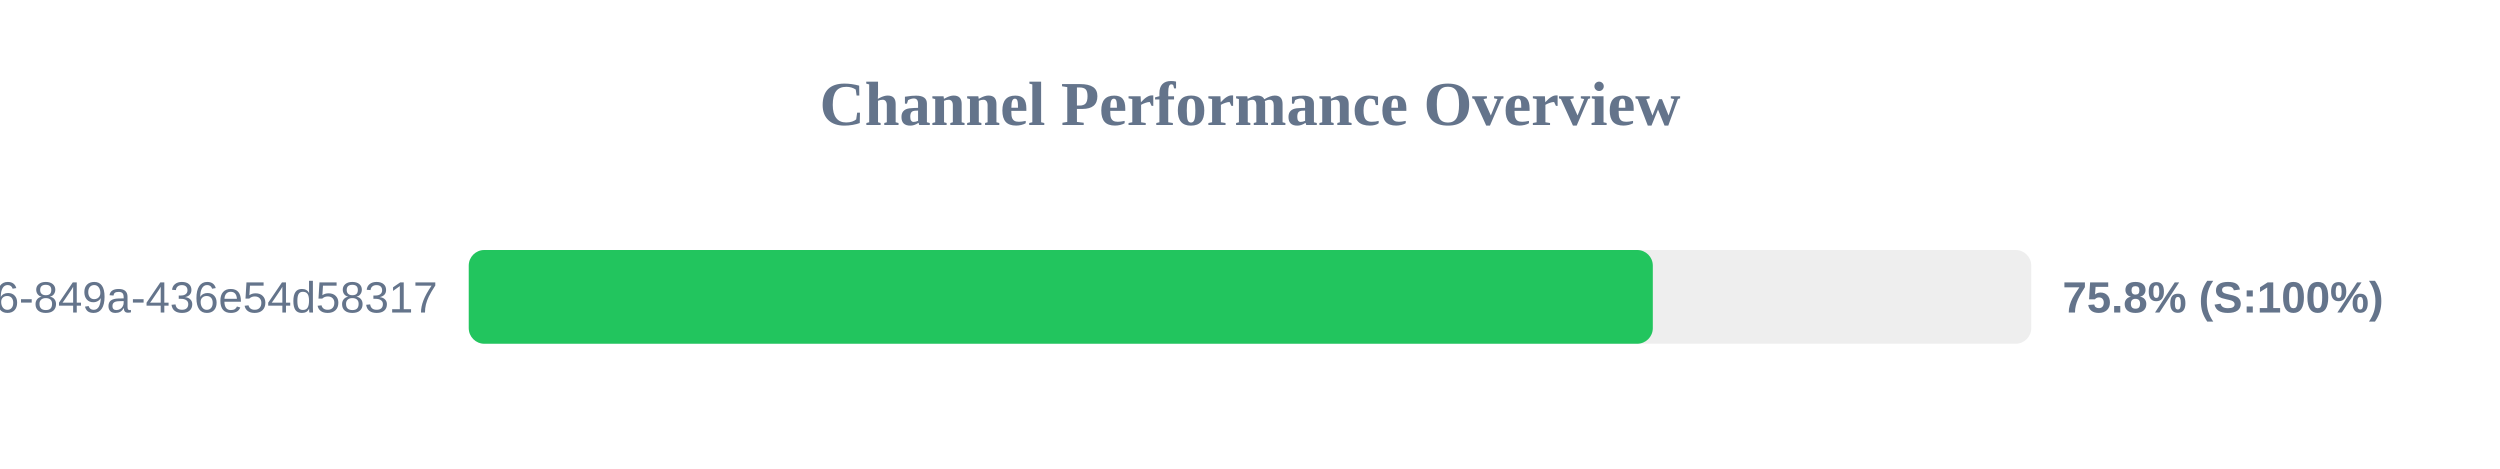
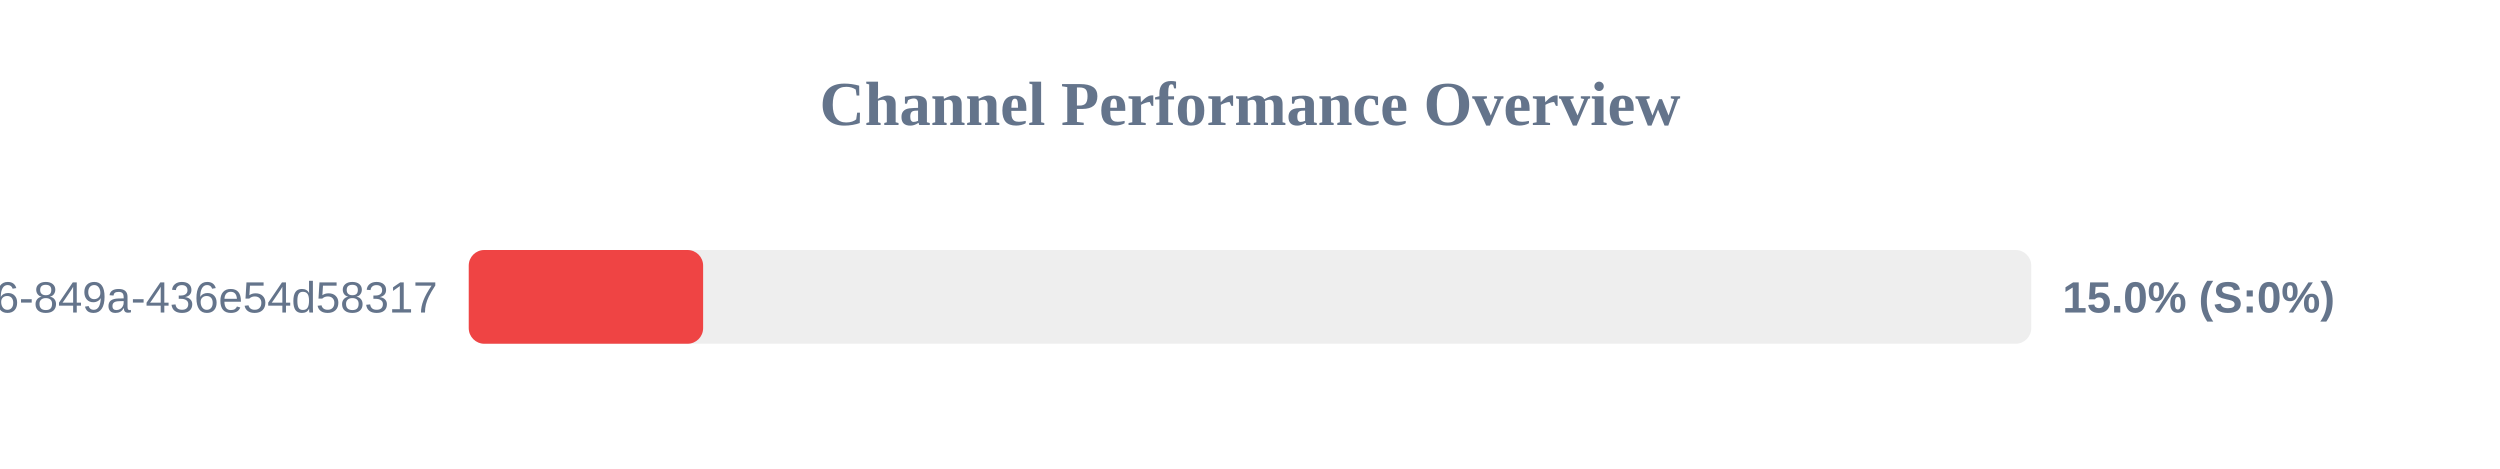
<svg xmlns="http://www.w3.org/2000/svg" width="800" height="150" version="1.1">
  <style>
        .row { font: 14px Arial; fill: #64748b; }
        .score { font: bold 14px Arial; fill: #64748b; }
    </style>
  <text x="400" y="40" text-anchor="middle" font-size="20px" font-weight="bold" fill="#64748b">Channel Performance Overview</text>
  <rect x="150" y="80" width="500" height="30" fill="#eee" rx="5" />
-   <rect x="150" y="80" width="378.9" height="30" fill="#22c55e" rx="5" />
+   <rect x="150" y="80" width="75.0" height="30" fill="#ef4444" rx="5" />
  <text x="140" y="100" text-anchor="end" class="row">?uuid=29fbd51f-03c8-4d76-849a-436e54d58317</text>
-   <text x="660" y="100" text-anchor="start" class="score">75.8% (S:100%)</text>
+   <text x="660" y="100" text-anchor="start" class="score">15.0% (S:0%)</text>
</svg>
